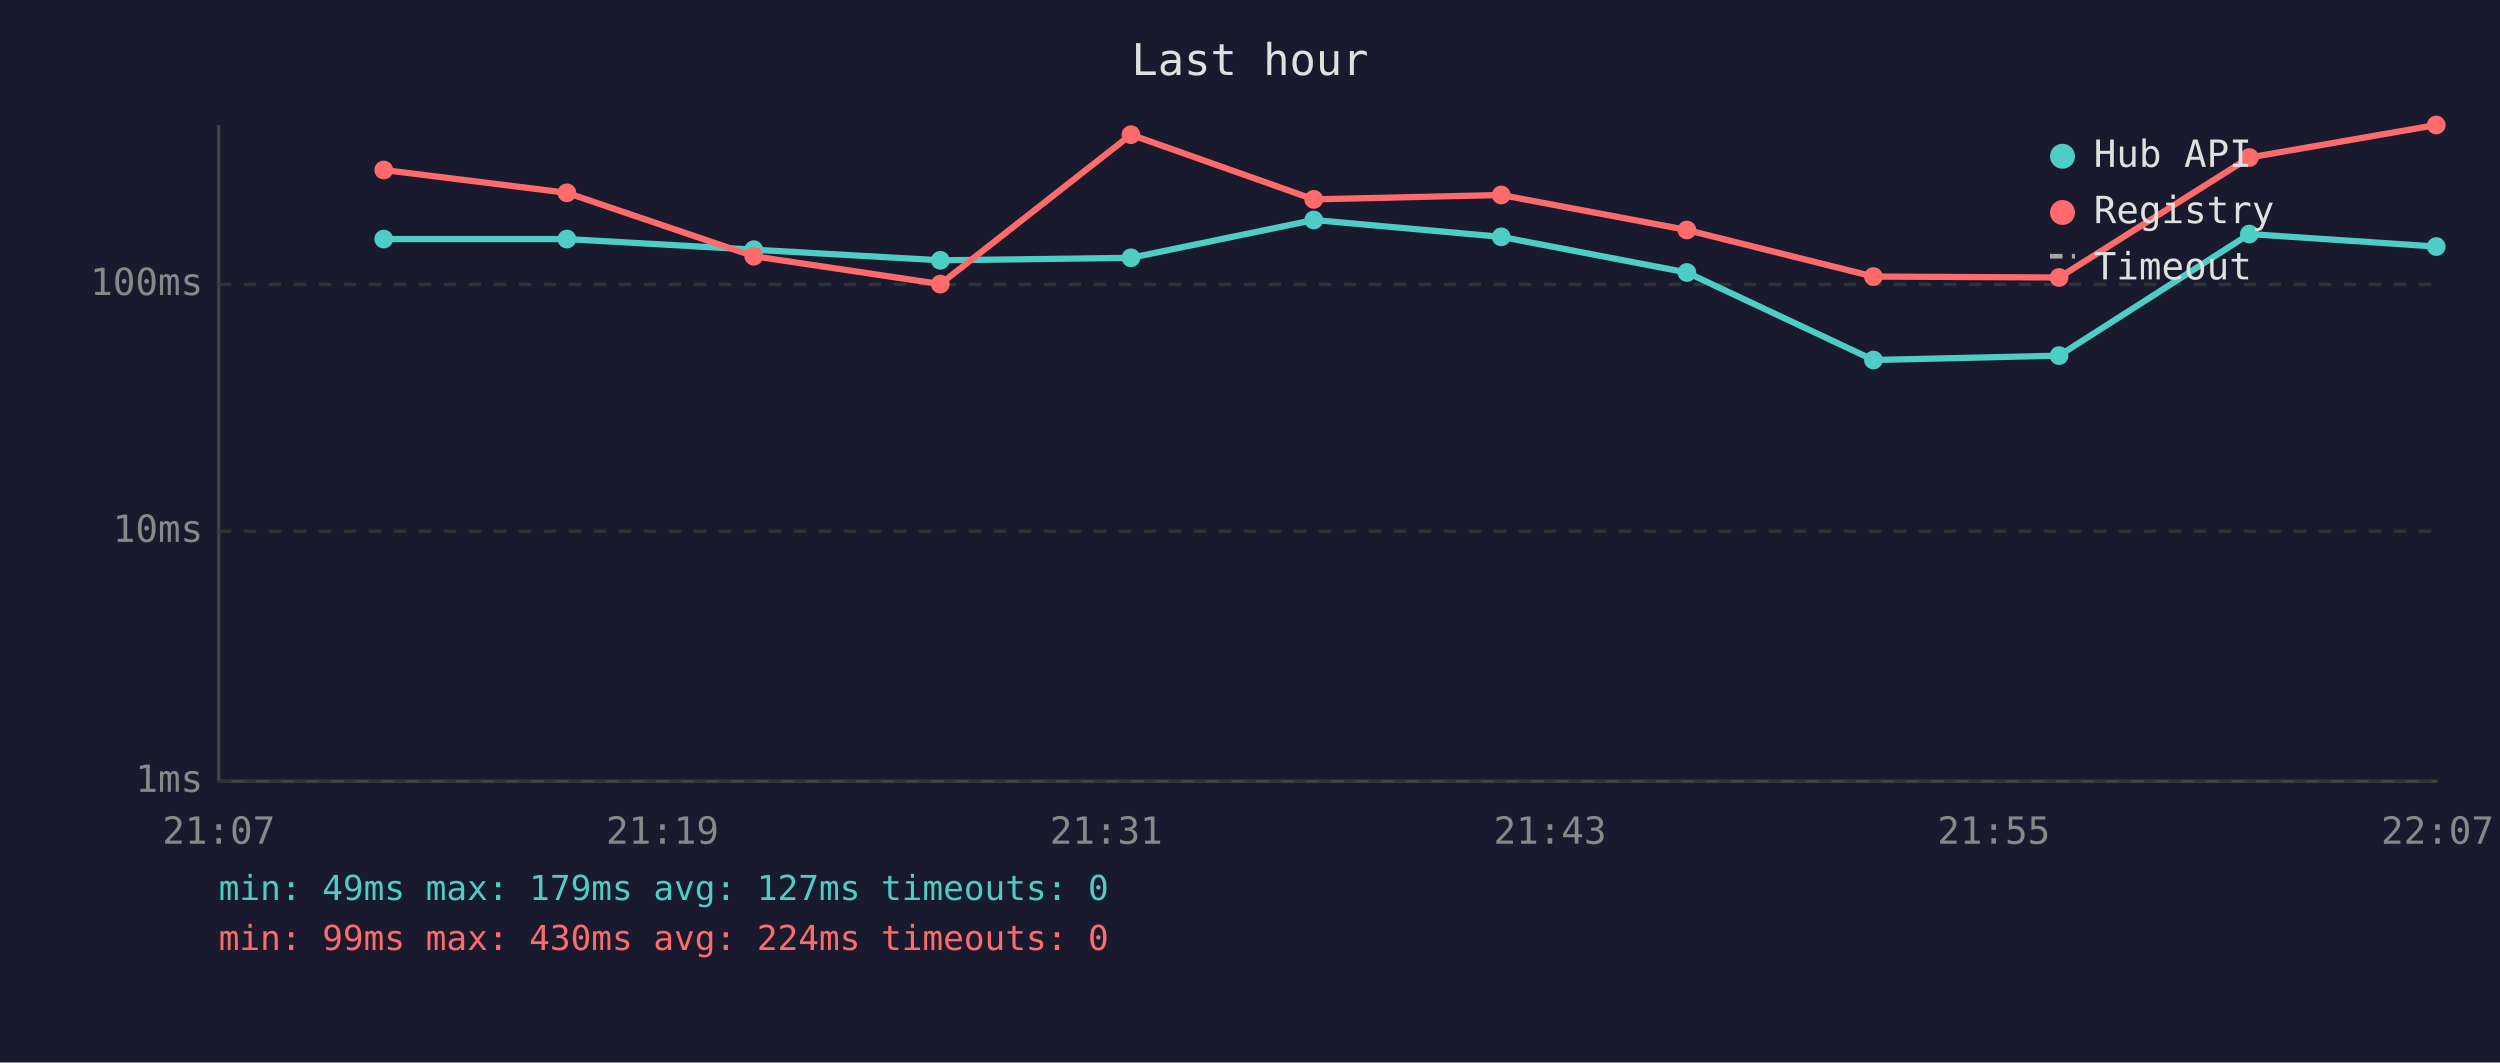
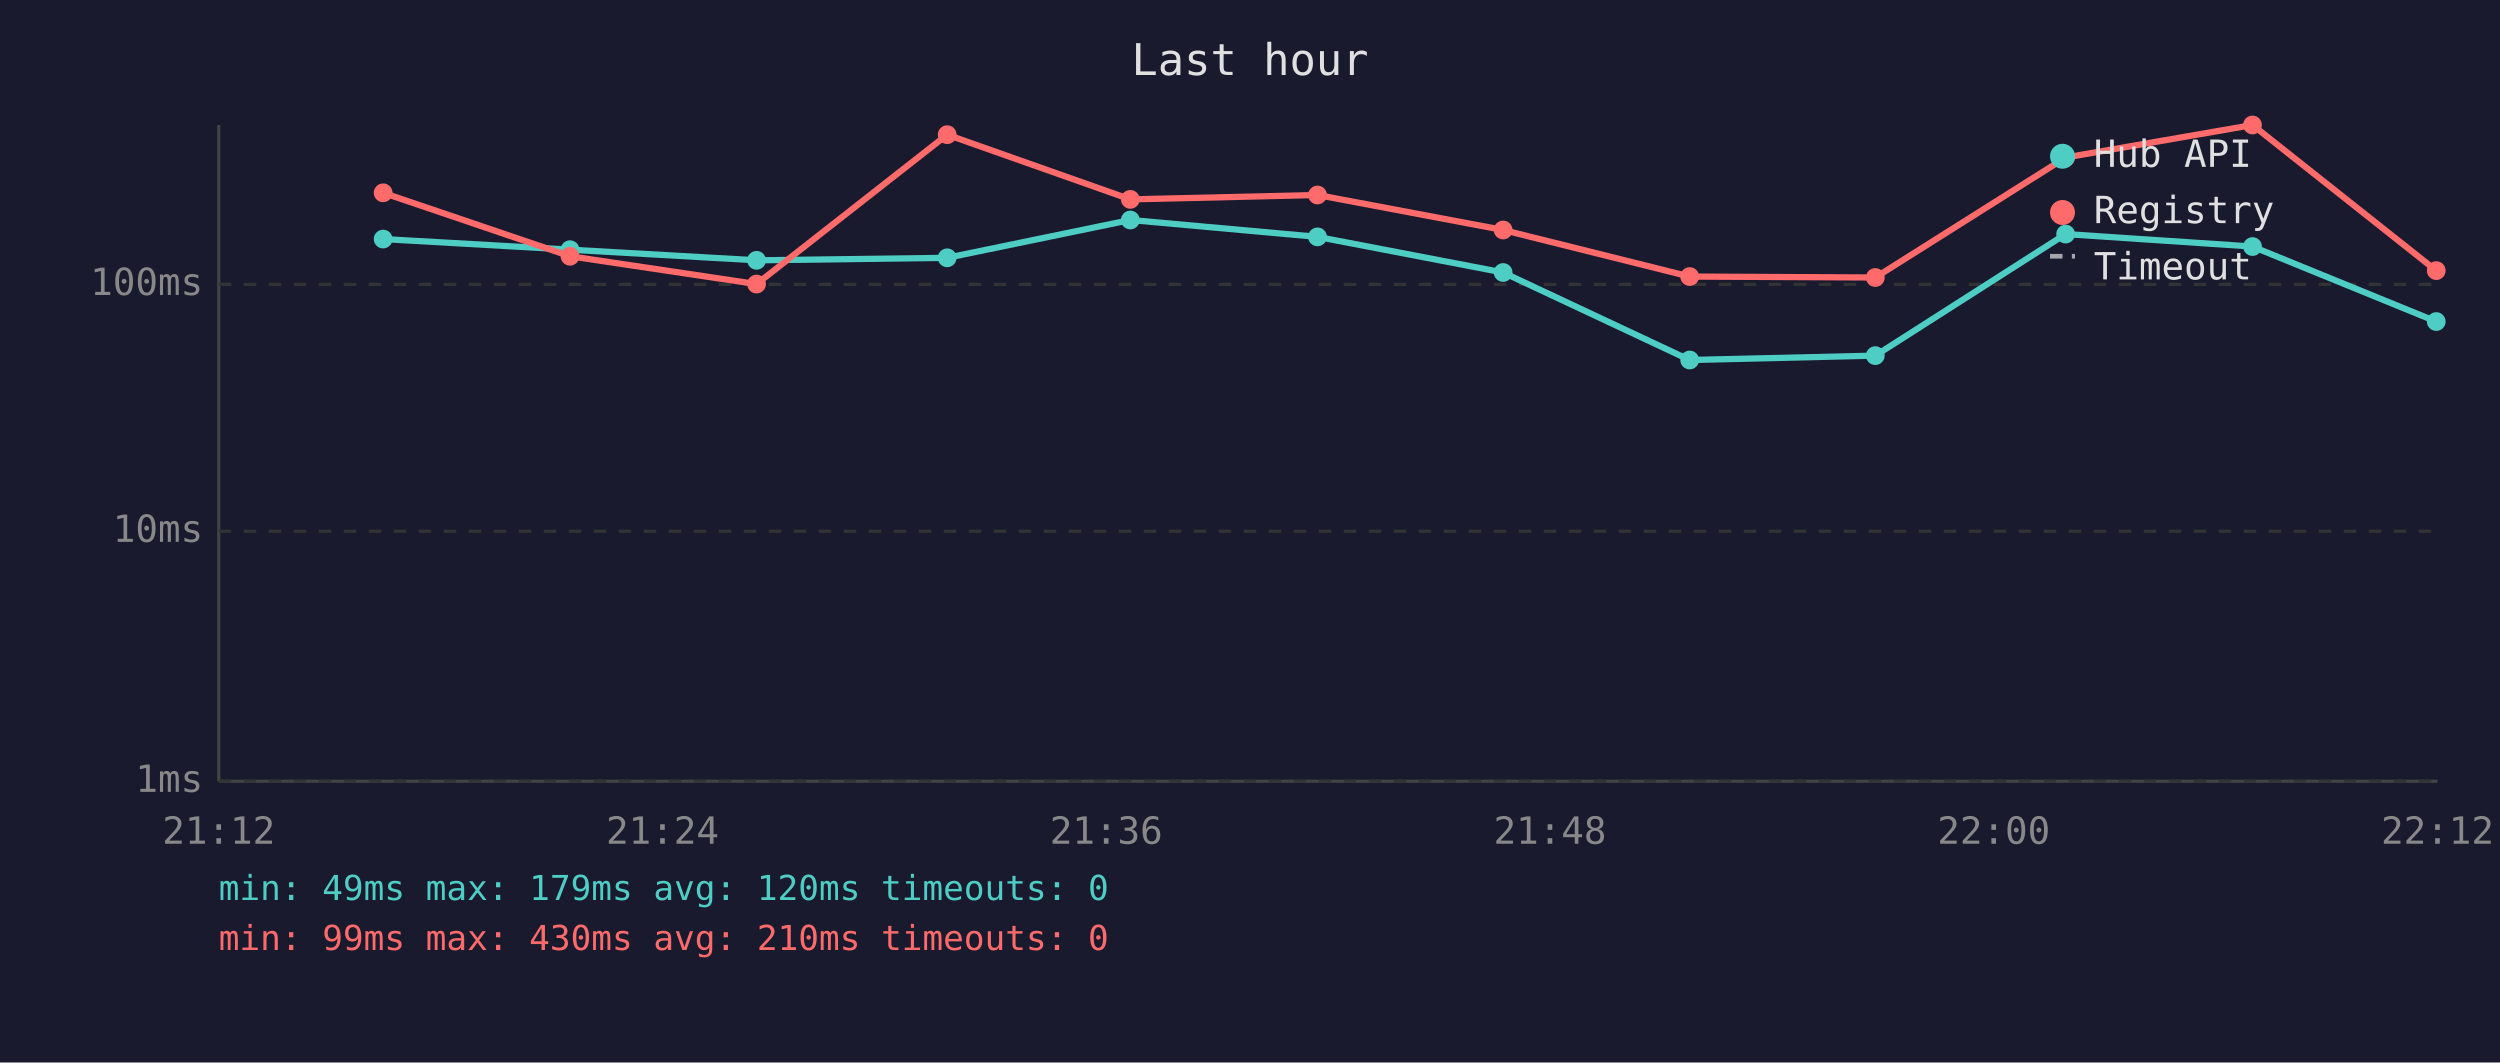
<svg xmlns="http://www.w3.org/2000/svg" viewBox="0 0 800 340" font-family="monospace" font-size="12">
  <rect width="800" height="340" fill="#1a1a2e" />
  <text x="400" y="24" fill="#e0e0e0" font-size="14" text-anchor="middle">Last hour</text>
  <line x1="70" y1="40" x2="70" y2="250" stroke="#444" stroke-width="1" />
  <line x1="70" y1="250" x2="780" y2="250" stroke="#444" stroke-width="1" />
  <line x1="70" y1="250" x2="780" y2="250" stroke="#333" stroke-width="1" stroke-dasharray="4" />
  <text x="65" y="250" fill="#888" text-anchor="end" dominant-baseline="middle">1ms</text>
  <line x1="70" y1="170" x2="780" y2="170" stroke="#333" stroke-width="1" stroke-dasharray="4" />
  <text x="65" y="170" fill="#888" text-anchor="end" dominant-baseline="middle">10ms</text>
  <line x1="70" y1="91" x2="780" y2="91" stroke="#333" stroke-width="1" stroke-dasharray="4" />
  <text x="65" y="91" fill="#888" text-anchor="end" dominant-baseline="middle">100ms</text>
-   <text x="70" y="270" fill="#888" text-anchor="middle">21:07</text>
-   <text x="212" y="270" fill="#888" text-anchor="middle">21:19</text>
-   <text x="354" y="270" fill="#888" text-anchor="middle">21:31</text>
-   <text x="496" y="270" fill="#888" text-anchor="middle">21:43</text>
-   <text x="638" y="270" fill="#888" text-anchor="middle">21:55</text>
-   <text x="780" y="270" fill="#888" text-anchor="middle">22:07</text>
-   <polyline points="122.8,76.5 181.4,76.5 241.2,79.9 300.9,83.3 361.9,82.5 420.4,70.4 480.4,75.8 539.8,87.2 599.5,115.2 658.9,113.8 719.8,74.9 779.6,78.9" fill="none" stroke="#4ecdc4" stroke-width="2" opacity="1" />
-   <circle cx="122.8" cy="76.5" r="3" fill="#4ecdc4" />
-   <circle cx="181.4" cy="76.5" r="3" fill="#4ecdc4" />
-   <circle cx="241.2" cy="79.9" r="3" fill="#4ecdc4" />
-   <circle cx="300.9" cy="83.3" r="3" fill="#4ecdc4" />
-   <circle cx="361.9" cy="82.5" r="3" fill="#4ecdc4" />
-   <circle cx="420.4" cy="70.4" r="3" fill="#4ecdc4" />
-   <circle cx="480.4" cy="75.8" r="3" fill="#4ecdc4" />
-   <circle cx="539.8" cy="87.2" r="3" fill="#4ecdc4" />
-   <circle cx="599.5" cy="115.2" r="3" fill="#4ecdc4" />
-   <circle cx="658.9" cy="113.8" r="3" fill="#4ecdc4" />
-   <circle cx="719.8" cy="74.9" r="3" fill="#4ecdc4" />
-   <circle cx="779.6" cy="78.9" r="3" fill="#4ecdc4" />
-   <polyline points="122.8,54.4 181.4,61.7 241.2,82.0 300.9,90.9 361.9,43.1 420.4,63.8 480.4,62.4 539.8,73.6 599.5,88.5 658.9,88.8 719.8,50.4 779.6,40.0" fill="none" stroke="#ff6b6b" stroke-width="2" opacity="1" />
-   <circle cx="122.8" cy="54.4" r="3" fill="#ff6b6b" />
-   <circle cx="181.4" cy="61.7" r="3" fill="#ff6b6b" />
-   <circle cx="241.2" cy="82.0" r="3" fill="#ff6b6b" />
-   <circle cx="300.9" cy="90.9" r="3" fill="#ff6b6b" />
-   <circle cx="361.9" cy="43.1" r="3" fill="#ff6b6b" />
-   <circle cx="420.4" cy="63.8" r="3" fill="#ff6b6b" />
-   <circle cx="480.4" cy="62.4" r="3" fill="#ff6b6b" />
-   <circle cx="539.8" cy="73.6" r="3" fill="#ff6b6b" />
-   <circle cx="599.5" cy="88.5" r="3" fill="#ff6b6b" />
-   <circle cx="658.9" cy="88.8" r="3" fill="#ff6b6b" />
-   <circle cx="719.8" cy="50.4" r="3" fill="#ff6b6b" />
-   <circle cx="779.6" cy="40.0" r="3" fill="#ff6b6b" />
+   <text x="70" y="270" fill="#888" text-anchor="middle">21:12</text>
+   <text x="212" y="270" fill="#888" text-anchor="middle">21:24</text>
+   <text x="354" y="270" fill="#888" text-anchor="middle">21:36</text>
+   <text x="496" y="270" fill="#888" text-anchor="middle">21:48</text>
+   <text x="638" y="270" fill="#888" text-anchor="middle">22:00</text>
+   <text x="780" y="270" fill="#888" text-anchor="middle">22:12</text>
+   <polyline points="122.6,76.5 182.4,79.9 242.1,83.3 303.1,82.5 361.7,70.4 421.6,75.8 481.0,87.2 540.7,115.2 600.1,113.8 661.0,74.9 720.8,78.9 779.6,102.9" fill="none" stroke="#4ecdc4" stroke-width="2" opacity="1" />
+   <circle cx="122.6" cy="76.5" r="3" fill="#4ecdc4" />
+   <circle cx="182.4" cy="79.9" r="3" fill="#4ecdc4" />
+   <circle cx="242.1" cy="83.3" r="3" fill="#4ecdc4" />
+   <circle cx="303.1" cy="82.5" r="3" fill="#4ecdc4" />
+   <circle cx="361.7" cy="70.4" r="3" fill="#4ecdc4" />
+   <circle cx="421.6" cy="75.8" r="3" fill="#4ecdc4" />
+   <circle cx="481.0" cy="87.2" r="3" fill="#4ecdc4" />
+   <circle cx="540.7" cy="115.2" r="3" fill="#4ecdc4" />
+   <circle cx="600.1" cy="113.8" r="3" fill="#4ecdc4" />
+   <circle cx="661.0" cy="74.9" r="3" fill="#4ecdc4" />
+   <circle cx="720.8" cy="78.9" r="3" fill="#4ecdc4" />
+   <circle cx="779.6" cy="102.9" r="3" fill="#4ecdc4" />
+   <polyline points="122.6,61.7 182.4,82.0 242.1,90.9 303.1,43.1 361.7,63.8 421.6,62.4 481.0,73.6 540.7,88.5 600.1,88.8 661.0,50.4 720.8,40.0 779.6,86.6" fill="none" stroke="#ff6b6b" stroke-width="2" opacity="1" />
+   <circle cx="122.6" cy="61.7" r="3" fill="#ff6b6b" />
+   <circle cx="182.4" cy="82.0" r="3" fill="#ff6b6b" />
+   <circle cx="242.1" cy="90.9" r="3" fill="#ff6b6b" />
+   <circle cx="303.1" cy="43.1" r="3" fill="#ff6b6b" />
+   <circle cx="361.7" cy="63.8" r="3" fill="#ff6b6b" />
+   <circle cx="421.6" cy="62.4" r="3" fill="#ff6b6b" />
+   <circle cx="481.0" cy="73.6" r="3" fill="#ff6b6b" />
+   <circle cx="540.7" cy="88.5" r="3" fill="#ff6b6b" />
+   <circle cx="600.1" cy="88.8" r="3" fill="#ff6b6b" />
+   <circle cx="661.0" cy="50.4" r="3" fill="#ff6b6b" />
+   <circle cx="720.8" cy="40.0" r="3" fill="#ff6b6b" />
+   <circle cx="779.6" cy="86.6" r="3" fill="#ff6b6b" />
  <circle cx="660" cy="50" r="4" fill="#4ecdc4" />
  <text x="670" y="50" fill="#e0e0e0" dominant-baseline="middle">Hub API</text>
  <circle cx="660" cy="68" r="4" fill="#ff6b6b" />
  <text x="670" y="68" fill="#e0e0e0" dominant-baseline="middle">Registry</text>
  <line x1="656" y1="82" x2="664" y2="82" stroke="#e0e0e0" stroke-width="1.5" stroke-dasharray="4,3" opacity="0.7" />
  <text x="670" y="86" fill="#e0e0e0" dominant-baseline="middle">Timeout</text>
-   <text x="70" y="288" fill="#4ecdc4" font-size="11">min: 49ms  max: 179ms  avg: 127ms  timeouts: 0</text>
-   <text x="70" y="304" fill="#ff6b6b" font-size="11">min: 99ms  max: 430ms  avg: 224ms  timeouts: 0</text>
+   <text x="70" y="288" fill="#4ecdc4" font-size="11">min: 49ms  max: 179ms  avg: 120ms  timeouts: 0</text>
+   <text x="70" y="304" fill="#ff6b6b" font-size="11">min: 99ms  max: 430ms  avg: 210ms  timeouts: 0</text>
</svg>
